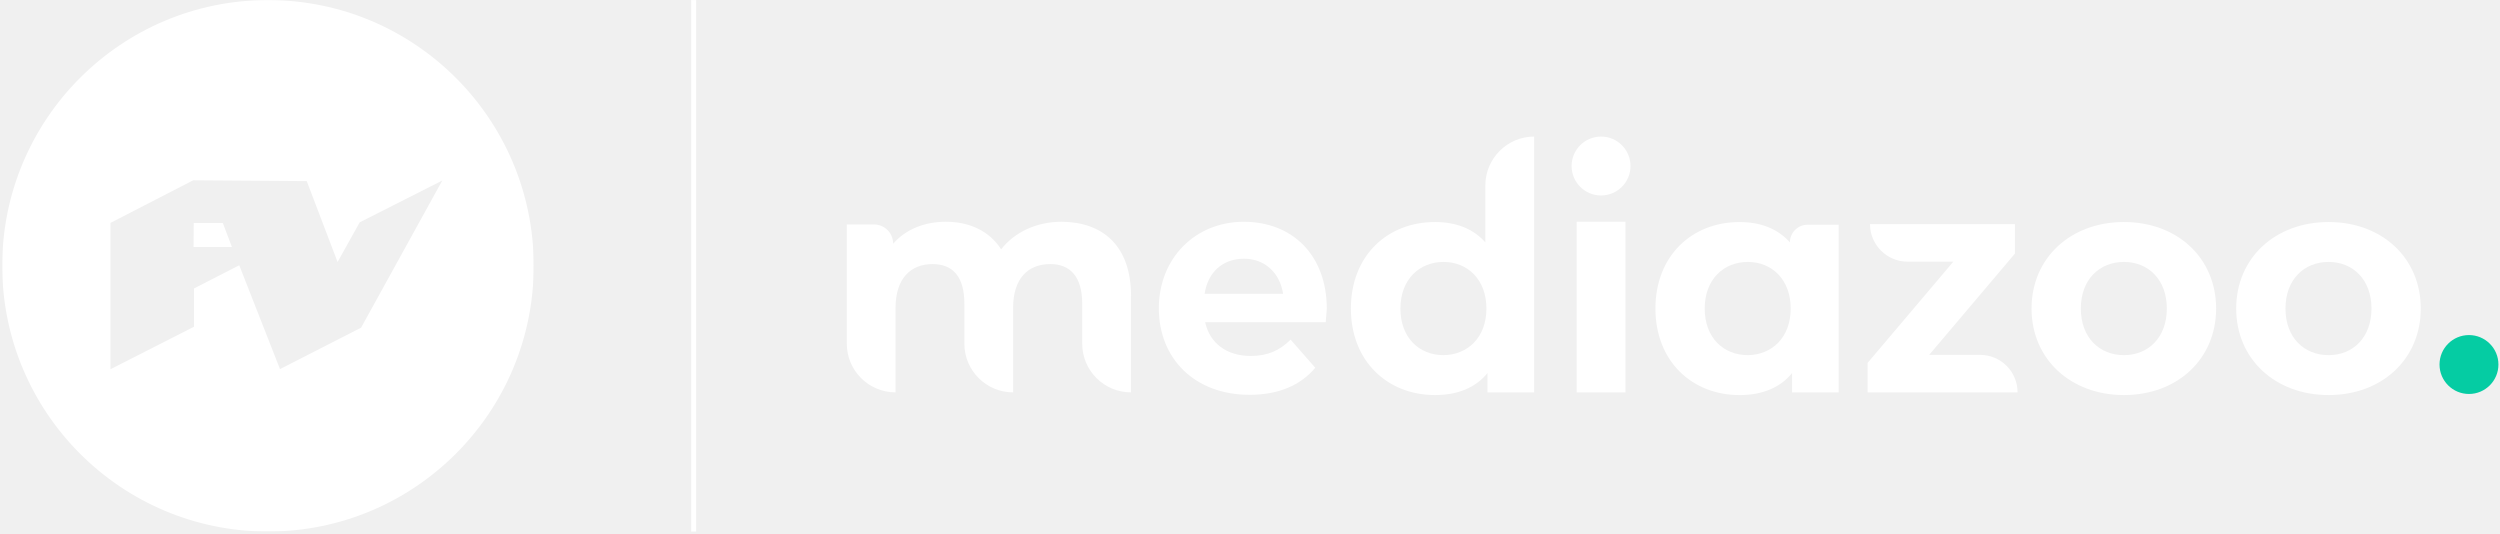
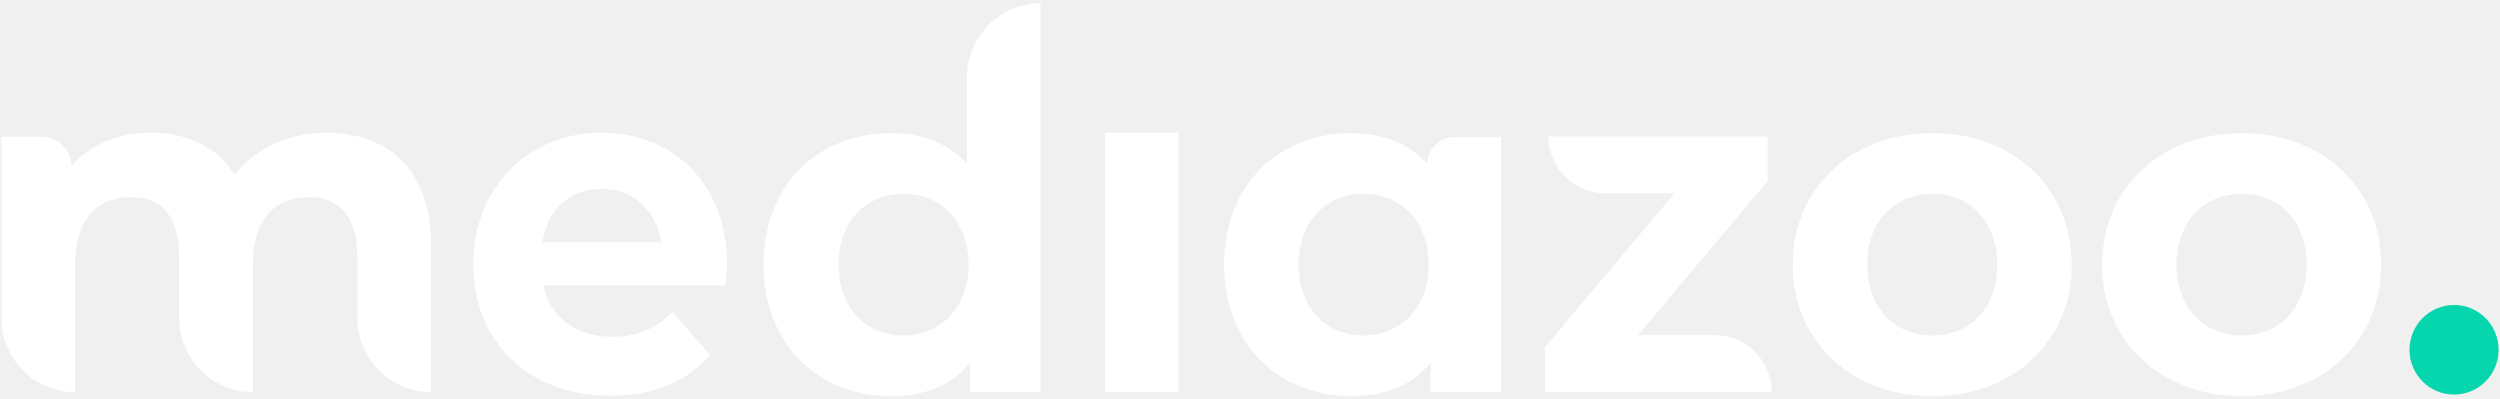
- <svg xmlns="http://www.w3.org/2000/svg" width="1016" height="217" viewBox="0 0 1016 217" fill="none">
-   <mask id="mask0_1_1480" style="mask-type:luminance" maskUnits="userSpaceOnUse" x="0" y="0" width="217" height="217">
-     <path d="M216.9 0.02H0.9V216.02H216.9V0.02Z" fill="white" />
-   </mask>
-   <g mask="url(#mask0_1_1480)">
-     <path d="M78.73 90.63L78.66 100.37H94.25L90.56 90.63H78.72H78.73Z" fill="white" />
-     <path d="M108.9 0.02C49.25 0.02 0.9 48.37 0.9 108.02C0.9 167.67 49.25 216.02 108.9 216.02C168.55 216.02 216.9 167.67 216.9 108.02C216.9 48.37 168.55 0.02 108.9 0.02ZM146.76 133.16L113.79 150L97.23 107.8L78.84 117.23V132.79L44.88 150.06V90.59L78.51 73.27L124.66 73.6L137.19 106.49L146.19 90.35L179.74 73.37L146.75 133.16H146.76Z" fill="white" />
-   </g>
-   <path d="M281.9 0.02V216.02" stroke="white" stroke-width="2" />
-   <path d="M459.62 120.38V159.46C448.73 159.46 439.81 150.64 439.81 139.65V123.43C439.81 112.43 434.91 107.32 426.86 107.32C417.93 107.32 411.73 112.98 411.73 125.17V159.46C400.84 159.46 391.92 150.64 391.92 139.65V123.43C391.92 112.43 387.24 107.32 378.97 107.32C370.26 107.32 363.95 112.98 363.95 125.17V159.46C353.06 159.46 344.14 150.64 344.14 139.65V91.21H355.14C359.49 91.21 362.98 94.69 362.98 99.05C368.1 93.17 375.72 90.12 384.43 90.12C393.9 90.12 402.07 93.82 406.86 101.33C412.3 94.36 421.23 90.12 431.46 90.12C447.9 90.23 459.66 99.59 459.66 120.38H459.62Z" fill="white" />
-   <path d="M538.76 130.94H489.77C491.62 139.43 498.48 144.66 508.28 144.66C515.14 144.66 520.04 142.48 524.5 138.02L534.52 149.45C528.53 156.63 519.5 160.45 507.85 160.45C485.42 160.45 470.95 145.64 470.95 125.29C470.95 104.94 485.76 90.13 505.46 90.13C525.16 90.13 539.21 103.63 539.21 125.51C539.1 127.14 538.88 129.32 538.77 130.95L538.76 130.94ZM489.55 119.4H521.45C520.14 110.8 513.94 105.14 505.56 105.14C496.96 105.14 490.86 110.58 489.56 119.4H489.55Z" fill="white" />
-   <path d="M623.459 55.5V159.46H604.52V151.62C599.62 157.61 592.33 160.55 583.18 160.55C563.91 160.55 549 146.83 549 125.39C549 103.95 563.81 90.23 583.18 90.23C591.56 90.23 598.64 92.84 603.65 98.5V75.31C603.65 64.42 612.579 55.5 623.459 55.5ZM604.079 125.39C604.079 113.63 596.46 106.45 586.66 106.45C576.86 106.45 569.13 113.53 569.13 125.39C569.13 137.25 576.75 144.33 586.66 144.33C596.46 144.22 604.079 137.15 604.079 125.39Z" fill="white" />
-   <path d="M640.77 90.12H660.579V159.47H640.77V90.12Z" fill="white" />
-   <path d="M819.95 159.46H758.99V147.49L793.83 106.34H775.21C766.83 106.34 759.97 99.48 759.97 91.1H818.86V103.07L784.02 144.22H804.7C813.19 144.22 819.94 151.08 819.94 159.46H819.95Z" fill="white" />
-   <path d="M825.62 125.39C825.62 104.81 841.51 90.23 863.18 90.23C884.85 90.23 900.63 104.82 900.63 125.39C900.63 145.96 884.84 160.55 863.18 160.55C841.52 160.55 825.62 145.96 825.62 125.39ZM880.6 125.39C880.6 113.63 873.09 106.45 863.18 106.45C853.27 106.45 845.65 113.53 845.65 125.39C845.65 137.25 853.27 144.33 863.18 144.33C873.09 144.33 880.6 137.15 880.6 125.39Z" fill="white" />
-   <path d="M908.79 125.39C908.79 104.81 924.679 90.23 946.349 90.23C968.019 90.23 983.8 104.82 983.8 125.39C983.8 145.96 968.009 160.55 946.349 160.55C924.689 160.55 908.79 145.96 908.79 125.39ZM963.77 125.39C963.77 113.63 956.259 106.45 946.349 106.45C936.439 106.45 928.819 113.53 928.819 125.39C928.819 137.25 936.439 144.33 946.349 144.33C956.259 144.33 963.77 137.15 963.77 125.39Z" fill="white" />
-   <path d="M650.67 79.44C657.281 79.44 662.64 74.081 662.64 67.47C662.64 60.859 657.281 55.5 650.67 55.5C644.059 55.5 638.7 60.859 638.7 67.47C638.7 74.081 644.059 79.44 650.67 79.44Z" fill="white" />
-   <path d="M1003.39 160.11C1010 160.11 1015.36 154.751 1015.36 148.14C1015.36 141.529 1010 136.17 1003.39 136.17C996.779 136.17 991.42 141.529 991.42 148.14C991.42 154.751 996.779 160.11 1003.39 160.11Z" fill="#05CCA3" />
-   <path d="M747.229 91.21V159.47H728.29V151.63C723.39 157.62 716.099 160.56 706.949 160.56C687.679 160.56 672.77 146.84 672.77 125.4C672.77 103.96 687.579 90.24 706.949 90.24C715.329 90.24 722.41 92.85 727.42 98.51C727.42 94.48 730.689 91.33 734.599 91.33H747.229V91.22V91.21ZM727.74 125.39C727.74 113.63 720.119 106.45 710.319 106.45C700.519 106.45 692.79 113.53 692.79 125.39C692.79 137.25 700.409 144.33 710.319 144.33C720.119 144.22 727.74 137.15 727.74 125.39Z" fill="white" />
+ <svg xmlns="http://www.w3.org/2000/svg" width="672" height="107" viewBox="0 0 672 107" fill="none">
+   <path d="M115.881 66.103V105.403C104.995 105.403 96.068 96.536 96.068 85.479V69.169C96.068 58.112 91.17 52.967 83.114 52.967C74.187 52.967 67.982 58.66 67.982 70.92V105.403C57.096 105.403 48.169 96.536 48.169 85.479V69.169C48.169 58.112 43.488 52.967 35.215 52.967C26.506 52.967 20.192 58.66 20.192 70.92V105.403C9.306 105.403 0.379 96.536 0.379 85.479V36.766H11.374C15.728 36.766 19.212 40.269 19.212 44.648C24.328 38.736 31.949 35.671 40.658 35.671C50.129 35.671 58.293 39.393 63.083 46.947C68.526 39.941 77.453 35.671 87.686 35.671C104.124 35.781 115.881 45.195 115.881 66.103Z" fill="white" />
+   <path d="M195.023 76.722H146.035C147.886 85.26 154.744 90.515 164.542 90.515C171.4 90.515 176.299 88.326 180.762 83.837L190.777 95.332C184.79 102.557 175.755 106.388 164.106 106.388C141.681 106.388 127.202 91.5 127.202 71.03C127.202 50.45 142.007 35.671 161.711 35.671C180.762 35.671 195.459 49.245 195.459 71.249C195.35 72.891 195.132 75.08 195.023 76.722ZM145.818 65.118H177.714C176.408 56.47 170.203 50.778 161.82 50.778C153.22 50.778 147.124 56.251 145.818 65.118Z" fill="white" />
+   <path d="M279.719 0.861V105.404H260.777V97.522C255.878 103.543 248.584 106.498 239.44 106.498C220.171 106.498 205.257 92.705 205.257 71.14C205.257 49.575 220.063 35.782 239.44 35.782C247.822 35.782 254.898 38.409 259.906 44.101V20.785C259.906 9.838 268.833 0.861 279.719 0.861ZM260.341 71.14C260.341 59.318 252.721 52.093 242.924 52.093C233.017 52.093 225.397 59.208 225.397 71.14C225.397 82.963 233.017 90.188 242.924 90.188C252.721 90.078 260.341 82.963 260.341 71.14Z" fill="white" />
+   <path d="M297.027 35.671H316.839V105.403H297.027V35.671Z" fill="white" />
+   <path d="M476.214 105.404H415.251V93.362L450.087 51.983H431.472C423.089 51.983 416.231 45.087 416.231 36.657H475.125V48.699L440.289 90.078H460.973C469.464 90.078 476.214 96.975 476.214 105.404Z" fill="white" />
+   <path d="M481.875 71.142C481.875 50.452 497.768 35.783 519.432 35.783C541.095 35.783 556.88 50.452 556.88 71.142C556.88 91.831 541.095 106.5 519.432 106.5C497.768 106.5 481.875 91.831 481.875 71.142ZM536.85 71.142C536.85 59.319 529.338 52.094 519.432 52.094C509.525 52.094 501.905 59.21 501.905 71.142C501.905 82.964 509.525 90.189 519.432 90.189C529.338 90.189 536.85 82.964 536.85 71.142Z" fill="white" />
+   <path d="M565.045 71.142C565.045 50.452 580.939 35.783 602.603 35.783C624.266 35.783 640.051 50.452 640.051 71.142C640.051 91.831 624.266 106.5 602.603 106.5C580.939 106.5 565.045 91.831 565.045 71.142ZM620.021 71.142C620.021 59.319 612.509 52.094 602.603 52.094C592.696 52.094 585.076 59.21 585.076 71.142C585.076 82.964 592.696 90.189 602.603 90.189C612.509 90.189 620.021 82.964 620.021 71.142Z" fill="white" />
+   <path d="M659.647 106.062C666.26 106.062 671.621 100.671 671.621 94.02C671.621 87.37 666.26 81.979 659.647 81.979C653.033 81.979 647.672 87.37 647.672 94.02C647.672 100.671 653.033 106.062 659.647 106.062Z" fill="#05D6AD" />
+   <path d="M403.494 36.769V105.405H384.552V97.523C379.654 103.544 372.36 106.5 363.216 106.5C343.947 106.5 329.033 92.707 329.033 71.142C329.033 49.576 343.838 35.783 363.216 35.783C371.598 35.783 378.674 38.411 383.682 44.103C383.682 40.053 386.947 36.878 390.866 36.878H403.494V36.769ZM384.008 71.142C384.008 59.319 376.388 52.094 366.59 52.094C356.684 52.094 349.064 59.21 349.064 71.142C349.064 82.964 356.684 90.189 366.59 90.189C376.388 90.08 384.008 82.964 384.008 71.142Z" fill="white" />
</svg>
